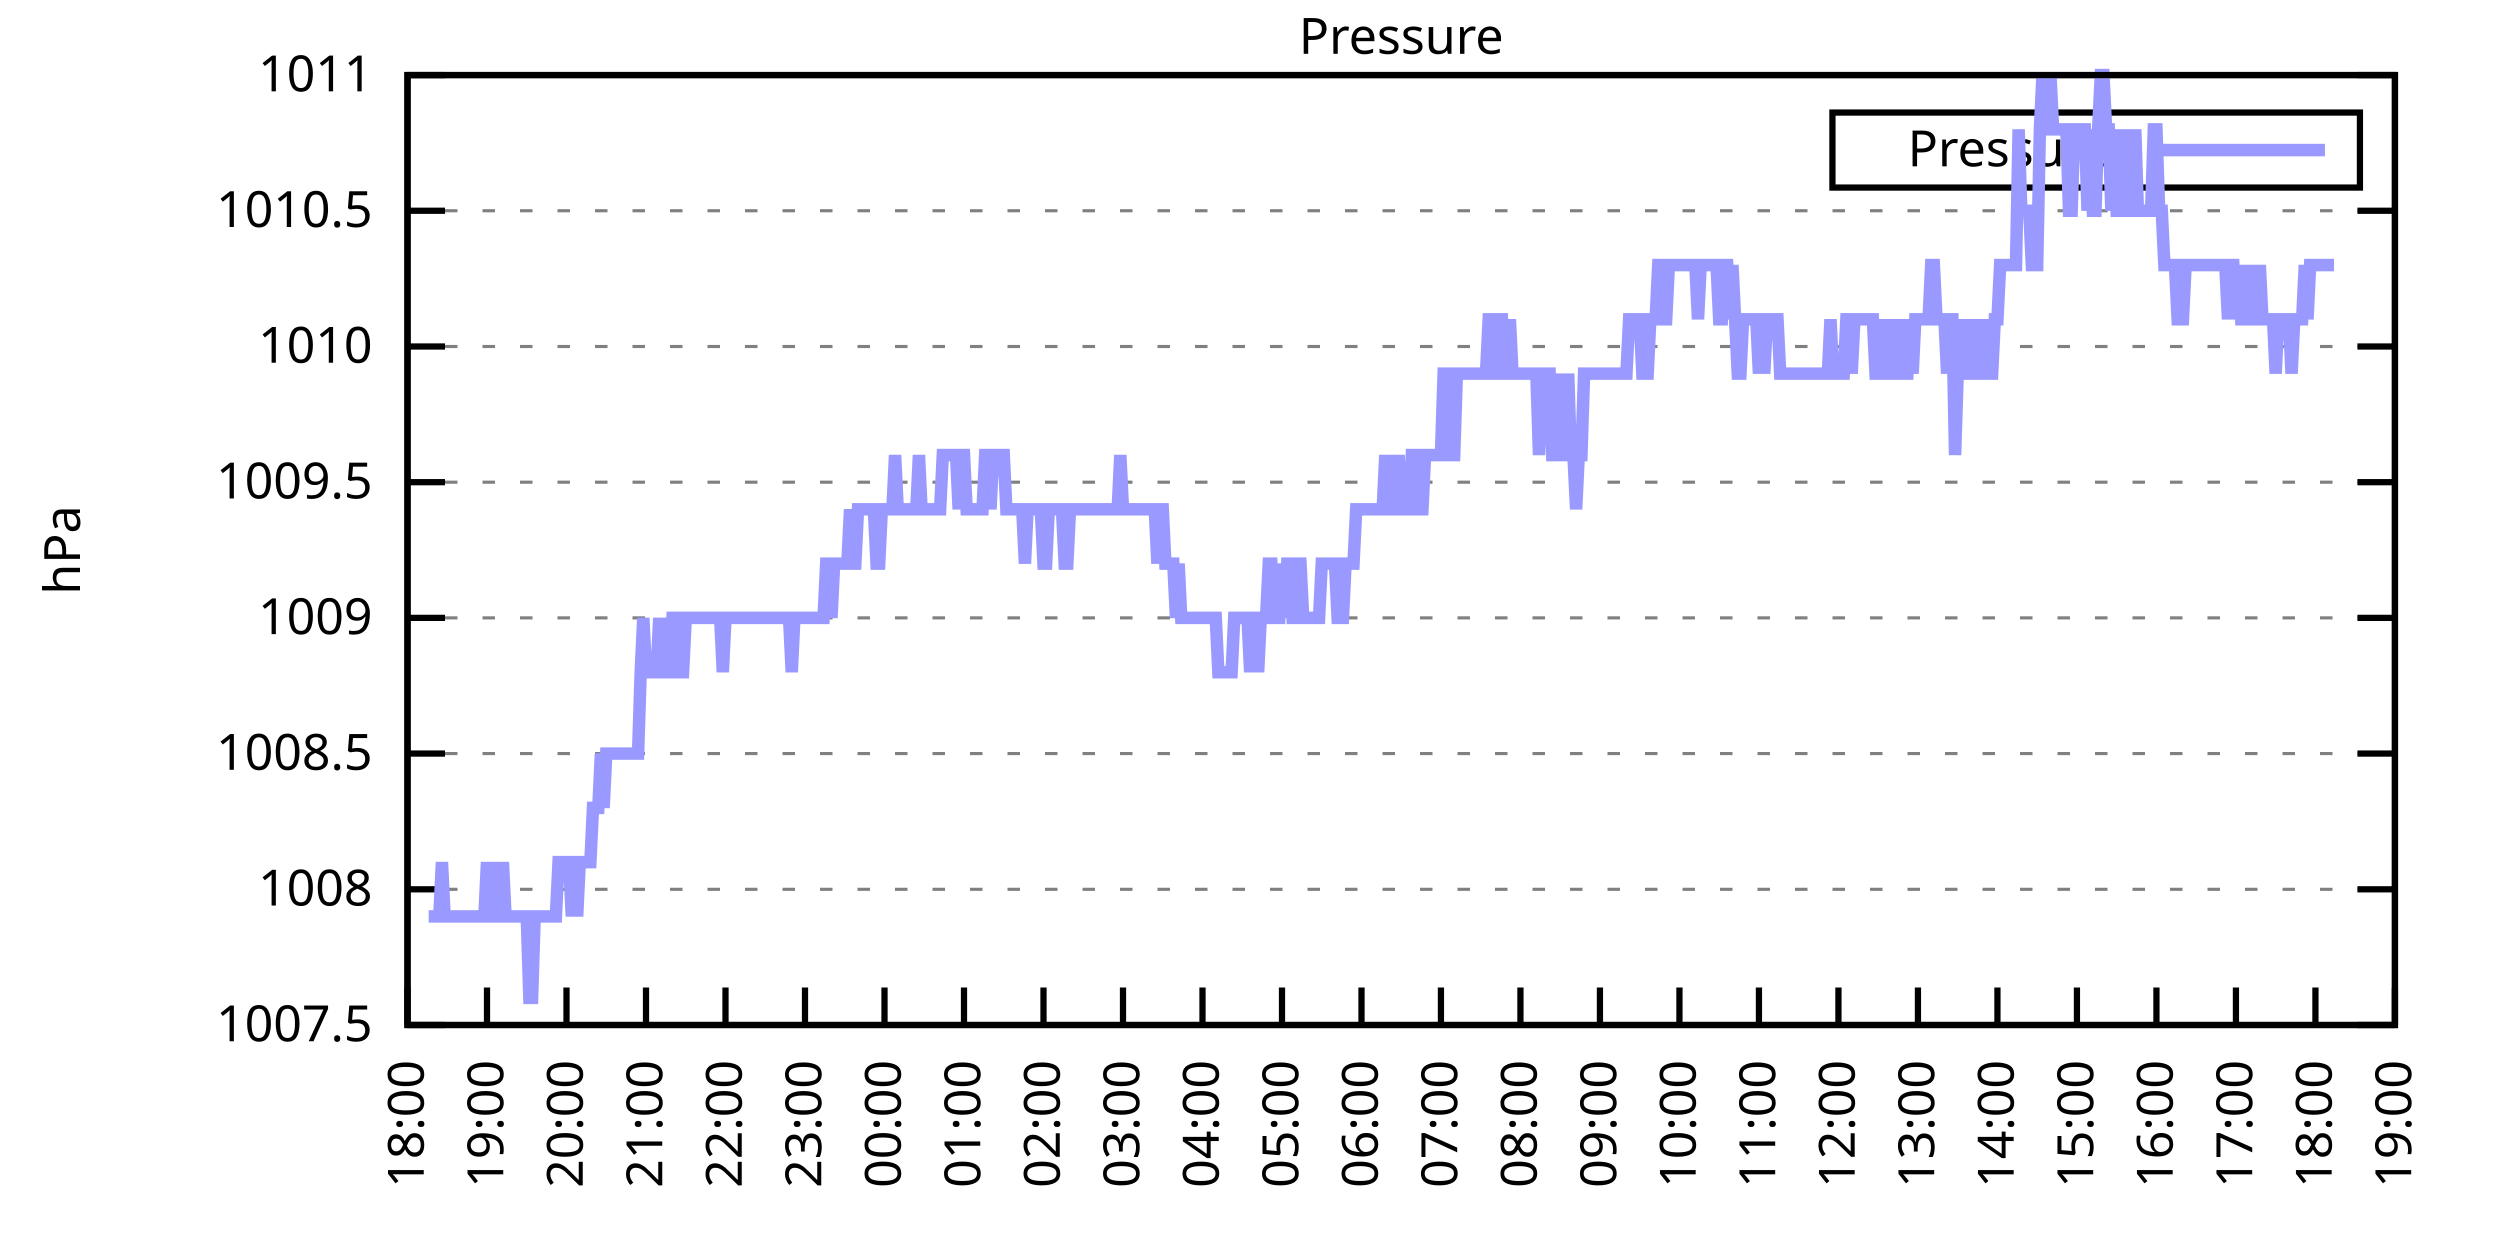
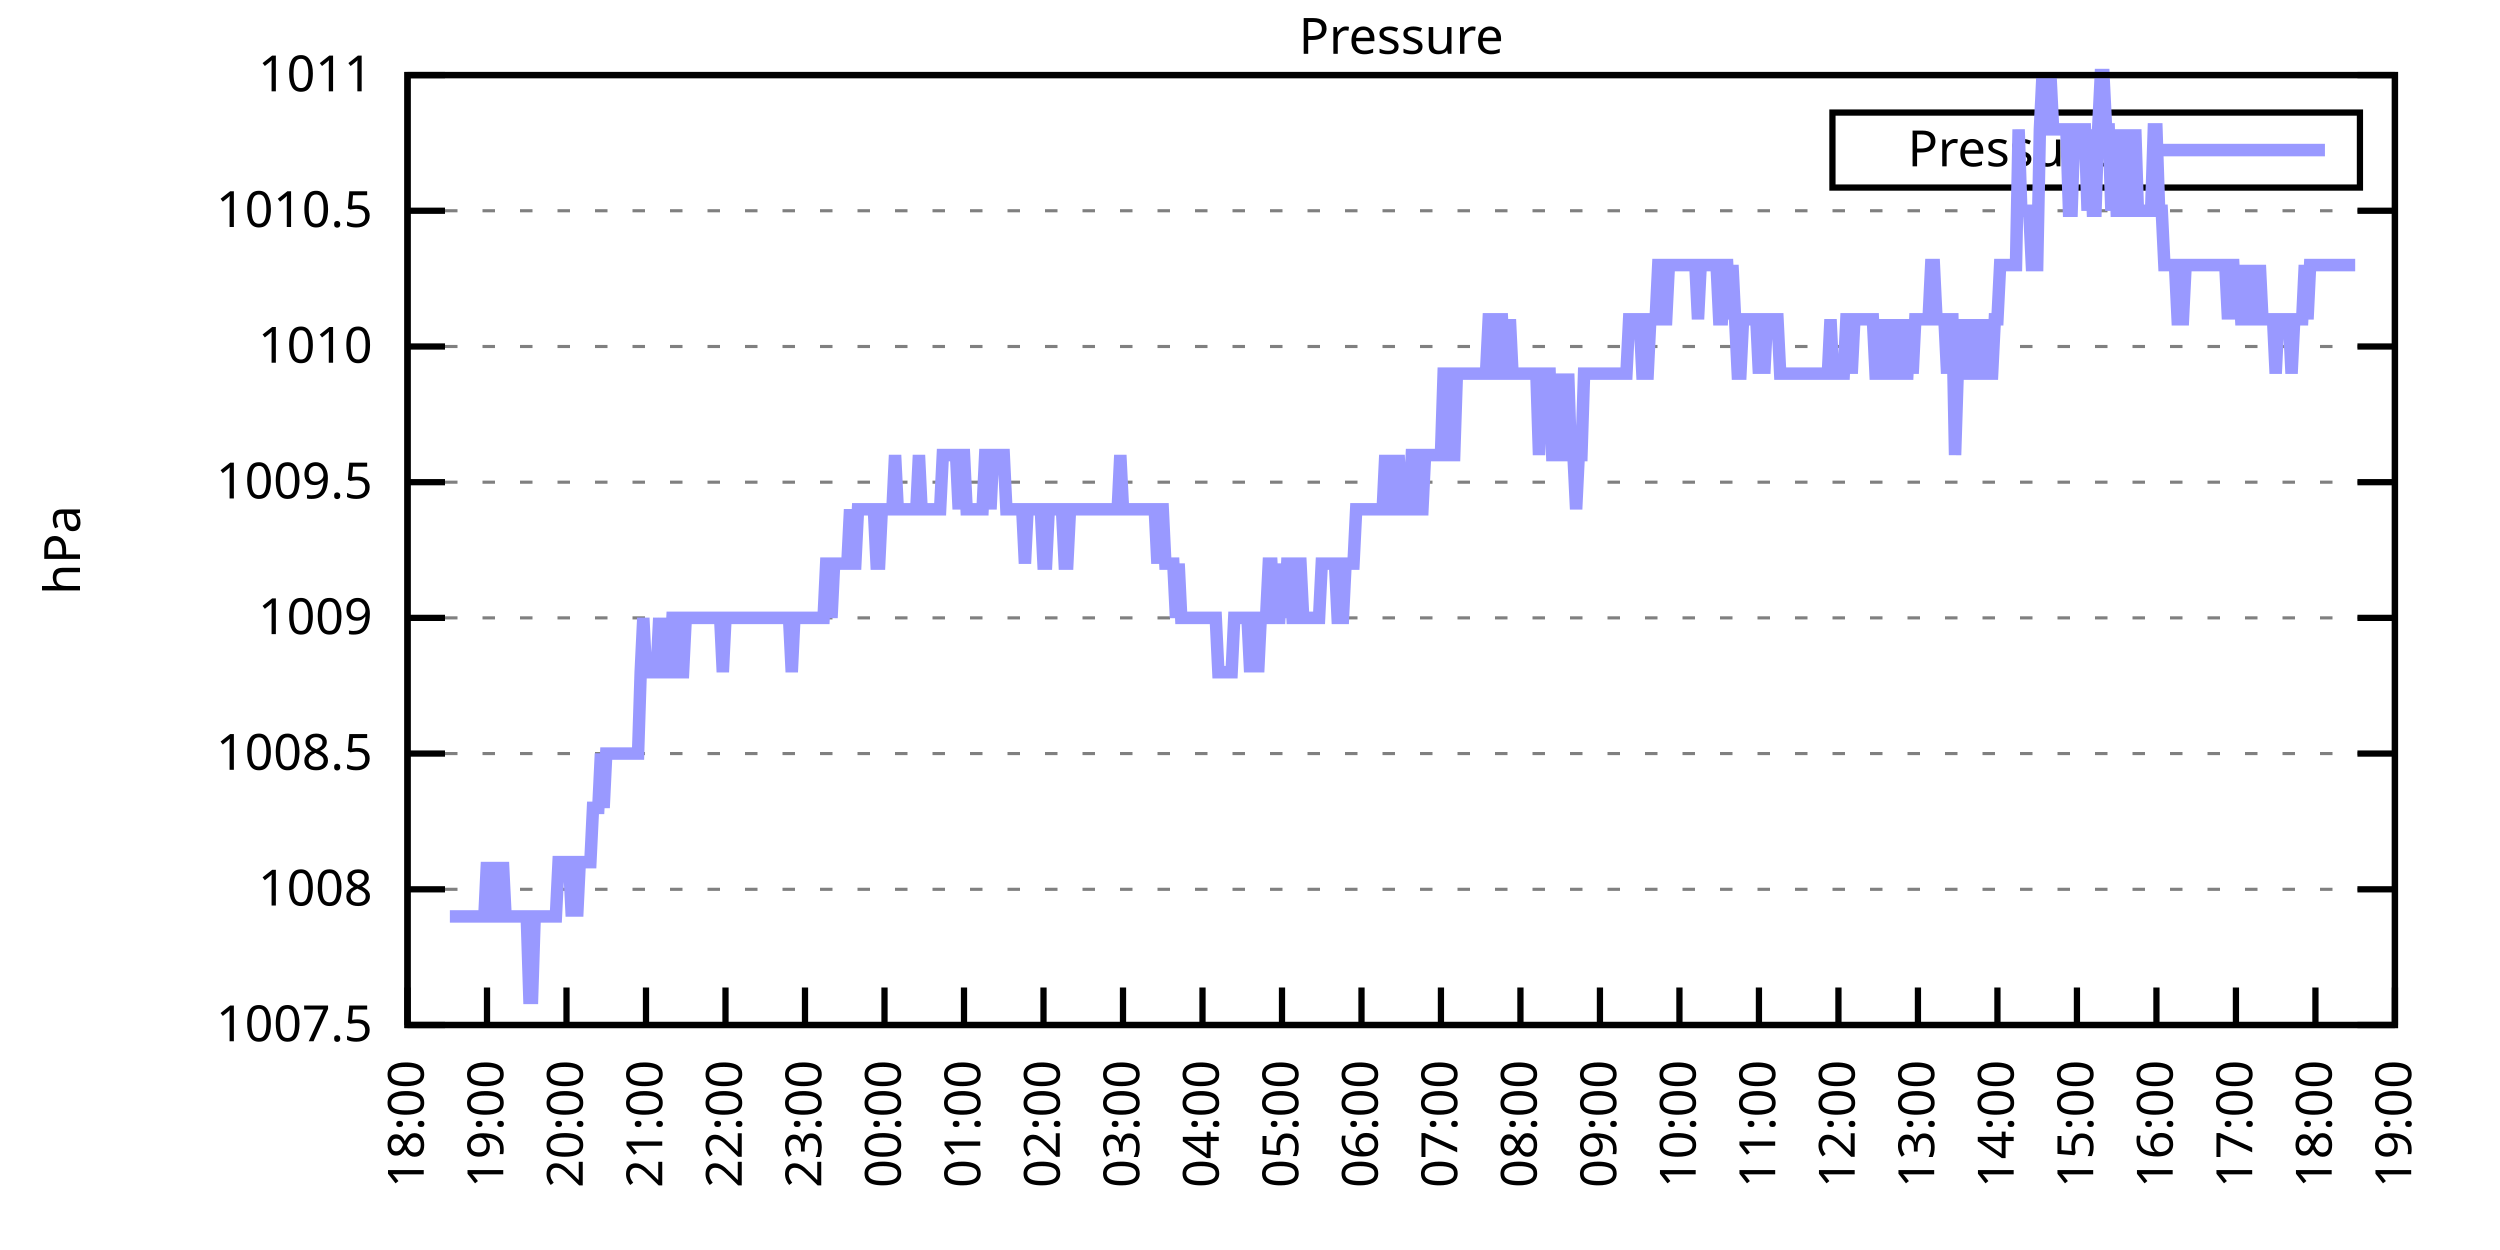
<svg xmlns="http://www.w3.org/2000/svg" xmlns:xlink="http://www.w3.org/1999/xlink" width="400" height="200" viewBox="0 0 400 200">
  <g id="gnuplot_canvas">
    <rect x="0" y="0" width="400" height="200" fill="none" />
    <defs>
      <circle id="gpDot" r="0.5" stroke-width="0.5" stroke="currentColor" />
      <path id="gpPt0" stroke-width="0.333" stroke="currentColor" d="M-1,0 h2 M0,-1 v2" />
      <path id="gpPt1" stroke-width="0.333" stroke="currentColor" d="M-1,-1 L1,1 M1,-1 L-1,1" />
      <path id="gpPt2" stroke-width="0.333" stroke="currentColor" d="M-1,0 L1,0 M0,-1 L0,1 M-1,-1 L1,1 M-1,1 L1,-1" />
      <rect id="gpPt3" stroke-width="0.333" stroke="currentColor" x="-1" y="-1" width="2" height="2" />
      <rect id="gpPt4" stroke-width="0.333" stroke="currentColor" fill="currentColor" x="-1" y="-1" width="2" height="2" />
      <circle id="gpPt5" stroke-width="0.333" stroke="currentColor" cx="0" cy="0" r="1" />
      <use xlink:href="#gpPt5" id="gpPt6" fill="currentColor" stroke="none" />
      <path id="gpPt7" stroke-width="0.333" stroke="currentColor" d="M0,-1.33 L-1.33,0.67 L1.33,0.67 z" />
      <use xlink:href="#gpPt7" id="gpPt8" fill="currentColor" stroke="none" />
      <use xlink:href="#gpPt7" id="gpPt9" stroke="currentColor" transform="rotate(180)" />
      <use xlink:href="#gpPt9" id="gpPt10" fill="currentColor" stroke="none" />
      <use xlink:href="#gpPt3" id="gpPt11" stroke="currentColor" transform="rotate(45)" />
      <use xlink:href="#gpPt11" id="gpPt12" fill="currentColor" stroke="none" />
      <path id="gpPt13" stroke-width="0.333" stroke="currentColor" d="M0,1.330 L1.265,0.411 L0.782,-1.067 L-0.782,-1.076 L-1.265,0.411 z" />
      <use xlink:href="#gpPt13" id="gpPt14" fill="currentColor" stroke="none" />
      <filter id="textbox" filterUnits="objectBoundingBox" x="0" y="0" height="1" width="1">
        <feFlood flood-color="white" flood-opacity="1" result="bgnd" />
        <feComposite in="SourceGraphic" in2="bgnd" operator="atop" />
      </filter>
      <filter id="greybox" filterUnits="objectBoundingBox" x="0" y="0" height="1" width="1">
        <feFlood flood-color="lightgrey" flood-opacity="1" result="grey" />
        <feComposite in="SourceGraphic" in2="grey" operator="atop" />
      </filter>
    </defs>
    <g fill="none" color="white" stroke="currentColor" stroke-width="1.00" stroke-linecap="butt" stroke-linejoin="miter">
</g>
    <g fill="none" color="black" stroke="currentColor" stroke-width="1.00" stroke-linecap="butt" stroke-linejoin="miter">
      <g stroke="none" shape-rendering="crispEdges">
        <polygon fill="rgb(255, 255, 255)" points="65.20,164.00 383.18,164.00 383.18,12.02 65.20,12.02 " />
      </g>
    </g>
    <g fill="none" color="black" stroke="currentColor" stroke-width="1.00" stroke-linecap="butt" stroke-linejoin="miter">
</g>
    <g fill="none" color="black" stroke="black" stroke-width="0.50" stroke-linecap="butt" stroke-linejoin="miter">
</g>
    <g fill="none" color="gray" stroke="currentColor" stroke-width="0.50" stroke-linecap="butt" stroke-linejoin="miter">
      <path stroke="gray" stroke-dasharray="2,4" class="gridline" d="M65.20,164.00 L383.19,164.00  " />
    </g>
    <g fill="none" color="gray" stroke="gray" stroke-width="1.00" stroke-linecap="butt" stroke-linejoin="miter">
</g>
    <g fill="none" color="black" stroke="currentColor" stroke-width="1.00" stroke-linecap="butt" stroke-linejoin="miter">
      <path stroke="black" d="M65.20,164.00 L71.20,164.00 M383.19,164.00 L377.19,164.00  " />
      <g transform="translate(59.60,166.60)" stroke="none" fill="black" font-family="Sans" font-size="8.00" text-anchor="end">
        <text>
          <tspan font-family="Sans"> 1007.5</tspan>
        </text>
      </g>
    </g>
    <g fill="none" color="black" stroke="currentColor" stroke-width="1.00" stroke-linecap="butt" stroke-linejoin="miter">
</g>
    <g fill="none" color="black" stroke="black" stroke-width="0.50" stroke-linecap="butt" stroke-linejoin="miter">
</g>
    <g fill="none" color="gray" stroke="currentColor" stroke-width="0.50" stroke-linecap="butt" stroke-linejoin="miter">
      <path stroke="gray" stroke-dasharray="2,4" class="gridline" d="M65.20,142.29 L383.19,142.29  " />
    </g>
    <g fill="none" color="gray" stroke="gray" stroke-width="1.00" stroke-linecap="butt" stroke-linejoin="miter">
</g>
    <g fill="none" color="black" stroke="currentColor" stroke-width="1.00" stroke-linecap="butt" stroke-linejoin="miter">
      <path stroke="black" d="M65.20,142.29 L71.20,142.29 M383.19,142.29 L377.19,142.29  " />
      <g transform="translate(59.60,144.89)" stroke="none" fill="black" font-family="Sans" font-size="8.00" text-anchor="end">
        <text>
          <tspan font-family="Sans"> 1008</tspan>
        </text>
      </g>
    </g>
    <g fill="none" color="black" stroke="currentColor" stroke-width="1.00" stroke-linecap="butt" stroke-linejoin="miter">
</g>
    <g fill="none" color="black" stroke="black" stroke-width="0.50" stroke-linecap="butt" stroke-linejoin="miter">
</g>
    <g fill="none" color="gray" stroke="currentColor" stroke-width="0.50" stroke-linecap="butt" stroke-linejoin="miter">
      <path stroke="gray" stroke-dasharray="2,4" class="gridline" d="M65.20,120.57 L383.19,120.57  " />
    </g>
    <g fill="none" color="gray" stroke="gray" stroke-width="1.00" stroke-linecap="butt" stroke-linejoin="miter">
</g>
    <g fill="none" color="black" stroke="currentColor" stroke-width="1.00" stroke-linecap="butt" stroke-linejoin="miter">
      <path stroke="black" d="M65.20,120.57 L71.20,120.57 M383.19,120.57 L377.19,120.57  " />
      <g transform="translate(59.60,123.17)" stroke="none" fill="black" font-family="Sans" font-size="8.00" text-anchor="end">
        <text>
          <tspan font-family="Sans"> 1008.5</tspan>
        </text>
      </g>
    </g>
    <g fill="none" color="black" stroke="currentColor" stroke-width="1.00" stroke-linecap="butt" stroke-linejoin="miter">
</g>
    <g fill="none" color="black" stroke="black" stroke-width="0.50" stroke-linecap="butt" stroke-linejoin="miter">
</g>
    <g fill="none" color="gray" stroke="currentColor" stroke-width="0.50" stroke-linecap="butt" stroke-linejoin="miter">
      <path stroke="gray" stroke-dasharray="2,4" class="gridline" d="M65.20,98.86 L383.19,98.86  " />
    </g>
    <g fill="none" color="gray" stroke="gray" stroke-width="1.00" stroke-linecap="butt" stroke-linejoin="miter">
</g>
    <g fill="none" color="black" stroke="currentColor" stroke-width="1.00" stroke-linecap="butt" stroke-linejoin="miter">
      <path stroke="black" d="M65.20,98.86 L71.20,98.86 M383.19,98.86 L377.19,98.86  " />
      <g transform="translate(59.60,101.46)" stroke="none" fill="black" font-family="Sans" font-size="8.00" text-anchor="end">
        <text>
          <tspan font-family="Sans"> 1009</tspan>
        </text>
      </g>
    </g>
    <g fill="none" color="black" stroke="currentColor" stroke-width="1.00" stroke-linecap="butt" stroke-linejoin="miter">
</g>
    <g fill="none" color="black" stroke="black" stroke-width="0.50" stroke-linecap="butt" stroke-linejoin="miter">
</g>
    <g fill="none" color="gray" stroke="currentColor" stroke-width="0.50" stroke-linecap="butt" stroke-linejoin="miter">
      <path stroke="gray" stroke-dasharray="2,4" class="gridline" d="M65.20,77.15 L383.19,77.15  " />
    </g>
    <g fill="none" color="gray" stroke="gray" stroke-width="1.00" stroke-linecap="butt" stroke-linejoin="miter">
</g>
    <g fill="none" color="black" stroke="currentColor" stroke-width="1.00" stroke-linecap="butt" stroke-linejoin="miter">
      <path stroke="black" d="M65.20,77.15 L71.20,77.15 M383.19,77.15 L377.19,77.15  " />
      <g transform="translate(59.60,79.75)" stroke="none" fill="black" font-family="Sans" font-size="8.00" text-anchor="end">
        <text>
          <tspan font-family="Sans"> 1009.5</tspan>
        </text>
      </g>
    </g>
    <g fill="none" color="black" stroke="currentColor" stroke-width="1.00" stroke-linecap="butt" stroke-linejoin="miter">
</g>
    <g fill="none" color="black" stroke="black" stroke-width="0.50" stroke-linecap="butt" stroke-linejoin="miter">
</g>
    <g fill="none" color="gray" stroke="currentColor" stroke-width="0.50" stroke-linecap="butt" stroke-linejoin="miter">
      <path stroke="gray" stroke-dasharray="2,4" class="gridline" d="M65.20,55.44 L383.19,55.44  " />
    </g>
    <g fill="none" color="gray" stroke="gray" stroke-width="1.00" stroke-linecap="butt" stroke-linejoin="miter">
</g>
    <g fill="none" color="black" stroke="currentColor" stroke-width="1.00" stroke-linecap="butt" stroke-linejoin="miter">
      <path stroke="black" d="M65.20,55.44 L71.20,55.44 M383.19,55.44 L377.19,55.44  " />
      <g transform="translate(59.60,58.04)" stroke="none" fill="black" font-family="Sans" font-size="8.00" text-anchor="end">
        <text>
          <tspan font-family="Sans"> 1010</tspan>
        </text>
      </g>
    </g>
    <g fill="none" color="black" stroke="currentColor" stroke-width="1.00" stroke-linecap="butt" stroke-linejoin="miter">
</g>
    <g fill="none" color="black" stroke="black" stroke-width="0.50" stroke-linecap="butt" stroke-linejoin="miter">
</g>
    <g fill="none" color="gray" stroke="currentColor" stroke-width="0.50" stroke-linecap="butt" stroke-linejoin="miter">
      <path stroke="gray" stroke-dasharray="2,4" class="gridline" d="M65.20,33.72 L383.19,33.72  " />
    </g>
    <g fill="none" color="gray" stroke="gray" stroke-width="1.00" stroke-linecap="butt" stroke-linejoin="miter">
</g>
    <g fill="none" color="black" stroke="currentColor" stroke-width="1.00" stroke-linecap="butt" stroke-linejoin="miter">
      <path stroke="black" d="M65.20,33.72 L71.20,33.72 M383.19,33.72 L377.19,33.72  " />
      <g transform="translate(59.60,36.32)" stroke="none" fill="black" font-family="Sans" font-size="8.00" text-anchor="end">
        <text>
          <tspan font-family="Sans"> 1010.5</tspan>
        </text>
      </g>
    </g>
    <g fill="none" color="black" stroke="currentColor" stroke-width="1.00" stroke-linecap="butt" stroke-linejoin="miter">
</g>
    <g fill="none" color="black" stroke="black" stroke-width="0.50" stroke-linecap="butt" stroke-linejoin="miter">
</g>
    <g fill="none" color="gray" stroke="currentColor" stroke-width="0.50" stroke-linecap="butt" stroke-linejoin="miter">
      <path stroke="gray" stroke-dasharray="2,4" class="gridline" d="M65.20,12.01 L383.19,12.01  " />
    </g>
    <g fill="none" color="gray" stroke="gray" stroke-width="1.00" stroke-linecap="butt" stroke-linejoin="miter">
</g>
    <g fill="none" color="black" stroke="currentColor" stroke-width="1.00" stroke-linecap="butt" stroke-linejoin="miter">
      <path stroke="black" d="M65.20,12.01 L71.20,12.01 M383.19,12.01 L377.19,12.01  " />
      <g transform="translate(59.60,14.61)" stroke="none" fill="black" font-family="Sans" font-size="8.00" text-anchor="end">
        <text>
          <tspan font-family="Sans"> 1011</tspan>
        </text>
      </g>
    </g>
    <g fill="none" color="black" stroke="currentColor" stroke-width="1.00" stroke-linecap="butt" stroke-linejoin="miter">
      <path stroke="black" d="M65.20,164.00 L65.20,158.00  " />
      <g transform="translate(67.80,169.60) rotate(270.00)" stroke="none" fill="black" font-family="Sans" font-size="8.00" text-anchor="end">
        <text>
          <tspan font-family="Sans">18:00</tspan>
        </text>
      </g>
    </g>
    <g fill="none" color="black" stroke="currentColor" stroke-width="1.00" stroke-linecap="butt" stroke-linejoin="miter">
      <path stroke="black" d="M77.92,164.00 L77.92,158.00  " />
      <g transform="translate(80.52,169.60) rotate(270.00)" stroke="none" fill="black" font-family="Sans" font-size="8.00" text-anchor="end">
        <text>
          <tspan font-family="Sans">19:00</tspan>
        </text>
      </g>
    </g>
    <g fill="none" color="black" stroke="currentColor" stroke-width="1.00" stroke-linecap="butt" stroke-linejoin="miter">
      <path stroke="black" d="M90.64,164.00 L90.64,158.00  " />
      <g transform="translate(93.24,169.60) rotate(270.00)" stroke="none" fill="black" font-family="Sans" font-size="8.00" text-anchor="end">
        <text>
          <tspan font-family="Sans">20:00</tspan>
        </text>
      </g>
    </g>
    <g fill="none" color="black" stroke="currentColor" stroke-width="1.00" stroke-linecap="butt" stroke-linejoin="miter">
      <path stroke="black" d="M103.36,164.00 L103.36,158.00  " />
      <g transform="translate(105.96,169.60) rotate(270.00)" stroke="none" fill="black" font-family="Sans" font-size="8.00" text-anchor="end">
        <text>
          <tspan font-family="Sans">21:00</tspan>
        </text>
      </g>
    </g>
    <g fill="none" color="black" stroke="currentColor" stroke-width="1.00" stroke-linecap="butt" stroke-linejoin="miter">
      <path stroke="black" d="M116.08,164.00 L116.08,158.00  " />
      <g transform="translate(118.68,169.60) rotate(270.00)" stroke="none" fill="black" font-family="Sans" font-size="8.00" text-anchor="end">
        <text>
          <tspan font-family="Sans">22:00</tspan>
        </text>
      </g>
    </g>
    <g fill="none" color="black" stroke="currentColor" stroke-width="1.00" stroke-linecap="butt" stroke-linejoin="miter">
      <path stroke="black" d="M128.80,164.00 L128.80,158.00  " />
      <g transform="translate(131.40,169.60) rotate(270.00)" stroke="none" fill="black" font-family="Sans" font-size="8.00" text-anchor="end">
        <text>
          <tspan font-family="Sans">23:00</tspan>
        </text>
      </g>
    </g>
    <g fill="none" color="black" stroke="currentColor" stroke-width="1.00" stroke-linecap="butt" stroke-linejoin="miter">
      <path stroke="black" d="M141.52,164.00 L141.52,158.00  " />
      <g transform="translate(144.12,169.60) rotate(270.00)" stroke="none" fill="black" font-family="Sans" font-size="8.00" text-anchor="end">
        <text>
          <tspan font-family="Sans">00:00</tspan>
        </text>
      </g>
    </g>
    <g fill="none" color="black" stroke="currentColor" stroke-width="1.00" stroke-linecap="butt" stroke-linejoin="miter">
      <path stroke="black" d="M154.24,164.00 L154.24,158.00  " />
      <g transform="translate(156.84,169.60) rotate(270.00)" stroke="none" fill="black" font-family="Sans" font-size="8.00" text-anchor="end">
        <text>
          <tspan font-family="Sans">01:00</tspan>
        </text>
      </g>
    </g>
    <g fill="none" color="black" stroke="currentColor" stroke-width="1.00" stroke-linecap="butt" stroke-linejoin="miter">
      <path stroke="black" d="M166.96,164.00 L166.96,158.00  " />
      <g transform="translate(169.56,169.60) rotate(270.00)" stroke="none" fill="black" font-family="Sans" font-size="8.00" text-anchor="end">
        <text>
          <tspan font-family="Sans">02:00</tspan>
        </text>
      </g>
    </g>
    <g fill="none" color="black" stroke="currentColor" stroke-width="1.00" stroke-linecap="butt" stroke-linejoin="miter">
      <path stroke="black" d="M179.68,164.00 L179.68,158.00  " />
      <g transform="translate(182.28,169.60) rotate(270.00)" stroke="none" fill="black" font-family="Sans" font-size="8.00" text-anchor="end">
        <text>
          <tspan font-family="Sans">03:00</tspan>
        </text>
      </g>
    </g>
    <g fill="none" color="black" stroke="currentColor" stroke-width="1.00" stroke-linecap="butt" stroke-linejoin="miter">
      <path stroke="black" d="M192.40,164.00 L192.40,158.00  " />
      <g transform="translate(195.00,169.60) rotate(270.00)" stroke="none" fill="black" font-family="Sans" font-size="8.00" text-anchor="end">
        <text>
          <tspan font-family="Sans">04:00</tspan>
        </text>
      </g>
    </g>
    <g fill="none" color="black" stroke="currentColor" stroke-width="1.00" stroke-linecap="butt" stroke-linejoin="miter">
      <path stroke="black" d="M205.12,164.00 L205.12,158.00  " />
      <g transform="translate(207.72,169.60) rotate(270.00)" stroke="none" fill="black" font-family="Sans" font-size="8.00" text-anchor="end">
        <text>
          <tspan font-family="Sans">05:00</tspan>
        </text>
      </g>
    </g>
    <g fill="none" color="black" stroke="currentColor" stroke-width="1.00" stroke-linecap="butt" stroke-linejoin="miter">
      <path stroke="black" d="M217.84,164.00 L217.84,158.00  " />
      <g transform="translate(220.44,169.60) rotate(270.00)" stroke="none" fill="black" font-family="Sans" font-size="8.00" text-anchor="end">
        <text>
          <tspan font-family="Sans">06:00</tspan>
        </text>
      </g>
    </g>
    <g fill="none" color="black" stroke="currentColor" stroke-width="1.00" stroke-linecap="butt" stroke-linejoin="miter">
      <path stroke="black" d="M230.55,164.00 L230.55,158.00  " />
      <g transform="translate(233.15,169.60) rotate(270.00)" stroke="none" fill="black" font-family="Sans" font-size="8.00" text-anchor="end">
        <text>
          <tspan font-family="Sans">07:00</tspan>
        </text>
      </g>
    </g>
    <g fill="none" color="black" stroke="currentColor" stroke-width="1.00" stroke-linecap="butt" stroke-linejoin="miter">
      <path stroke="black" d="M243.27,164.00 L243.27,158.00  " />
      <g transform="translate(245.87,169.60) rotate(270.00)" stroke="none" fill="black" font-family="Sans" font-size="8.00" text-anchor="end">
        <text>
          <tspan font-family="Sans">08:00</tspan>
        </text>
      </g>
    </g>
    <g fill="none" color="black" stroke="currentColor" stroke-width="1.00" stroke-linecap="butt" stroke-linejoin="miter">
      <path stroke="black" d="M255.99,164.00 L255.99,158.00  " />
      <g transform="translate(258.59,169.60) rotate(270.00)" stroke="none" fill="black" font-family="Sans" font-size="8.00" text-anchor="end">
        <text>
          <tspan font-family="Sans">09:00</tspan>
        </text>
      </g>
    </g>
    <g fill="none" color="black" stroke="currentColor" stroke-width="1.00" stroke-linecap="butt" stroke-linejoin="miter">
      <path stroke="black" d="M268.71,164.00 L268.71,158.00  " />
      <g transform="translate(271.31,169.60) rotate(270.00)" stroke="none" fill="black" font-family="Sans" font-size="8.00" text-anchor="end">
        <text>
          <tspan font-family="Sans">10:00</tspan>
        </text>
      </g>
    </g>
    <g fill="none" color="black" stroke="currentColor" stroke-width="1.00" stroke-linecap="butt" stroke-linejoin="miter">
      <path stroke="black" d="M281.43,164.00 L281.43,158.00  " />
      <g transform="translate(284.03,169.60) rotate(270.00)" stroke="none" fill="black" font-family="Sans" font-size="8.00" text-anchor="end">
        <text>
          <tspan font-family="Sans">11:00</tspan>
        </text>
      </g>
    </g>
    <g fill="none" color="black" stroke="currentColor" stroke-width="1.00" stroke-linecap="butt" stroke-linejoin="miter">
      <path stroke="black" d="M294.15,164.00 L294.15,158.00  " />
      <g transform="translate(296.75,169.60) rotate(270.00)" stroke="none" fill="black" font-family="Sans" font-size="8.00" text-anchor="end">
        <text>
          <tspan font-family="Sans">12:00</tspan>
        </text>
      </g>
    </g>
    <g fill="none" color="black" stroke="currentColor" stroke-width="1.00" stroke-linecap="butt" stroke-linejoin="miter">
      <path stroke="black" d="M306.87,164.00 L306.87,158.00  " />
      <g transform="translate(309.47,169.60) rotate(270.00)" stroke="none" fill="black" font-family="Sans" font-size="8.00" text-anchor="end">
        <text>
          <tspan font-family="Sans">13:00</tspan>
        </text>
      </g>
    </g>
    <g fill="none" color="black" stroke="currentColor" stroke-width="1.00" stroke-linecap="butt" stroke-linejoin="miter">
      <path stroke="black" d="M319.59,164.00 L319.59,158.00  " />
      <g transform="translate(322.19,169.60) rotate(270.00)" stroke="none" fill="black" font-family="Sans" font-size="8.00" text-anchor="end">
        <text>
          <tspan font-family="Sans">14:00</tspan>
        </text>
      </g>
    </g>
    <g fill="none" color="black" stroke="currentColor" stroke-width="1.00" stroke-linecap="butt" stroke-linejoin="miter">
      <path stroke="black" d="M332.31,164.00 L332.31,158.00  " />
      <g transform="translate(334.91,169.60) rotate(270.00)" stroke="none" fill="black" font-family="Sans" font-size="8.00" text-anchor="end">
        <text>
          <tspan font-family="Sans">15:00</tspan>
        </text>
      </g>
    </g>
    <g fill="none" color="black" stroke="currentColor" stroke-width="1.00" stroke-linecap="butt" stroke-linejoin="miter">
      <path stroke="black" d="M345.03,164.00 L345.03,158.00  " />
      <g transform="translate(347.63,169.60) rotate(270.00)" stroke="none" fill="black" font-family="Sans" font-size="8.00" text-anchor="end">
        <text>
          <tspan font-family="Sans">16:00</tspan>
        </text>
      </g>
    </g>
    <g fill="none" color="black" stroke="currentColor" stroke-width="1.00" stroke-linecap="butt" stroke-linejoin="miter">
      <path stroke="black" d="M357.75,164.00 L357.75,158.00  " />
      <g transform="translate(360.35,169.60) rotate(270.00)" stroke="none" fill="black" font-family="Sans" font-size="8.00" text-anchor="end">
        <text>
          <tspan font-family="Sans">17:00</tspan>
        </text>
      </g>
    </g>
    <g fill="none" color="black" stroke="currentColor" stroke-width="1.00" stroke-linecap="butt" stroke-linejoin="miter">
      <path stroke="black" d="M370.47,164.00 L370.47,158.00  " />
      <g transform="translate(373.07,169.60) rotate(270.00)" stroke="none" fill="black" font-family="Sans" font-size="8.00" text-anchor="end">
        <text>
          <tspan font-family="Sans">18:00</tspan>
        </text>
      </g>
    </g>
    <g fill="none" color="black" stroke="currentColor" stroke-width="1.00" stroke-linecap="butt" stroke-linejoin="miter">
      <path stroke="black" d="M383.19,164.00 L383.19,158.00  " />
      <g transform="translate(385.79,169.60) rotate(270.00)" stroke="none" fill="black" font-family="Sans" font-size="8.00" text-anchor="end">
        <text>
          <tspan font-family="Sans">19:00</tspan>
        </text>
      </g>
    </g>
    <g fill="none" color="black" stroke="currentColor" stroke-width="1.00" stroke-linecap="butt" stroke-linejoin="miter">
</g>
    <g fill="none" color="black" stroke="currentColor" stroke-width="1.00" stroke-linecap="butt" stroke-linejoin="miter">
      <path stroke="black" d="M65.20,12.01 L65.20,164.00 L383.19,164.00 L383.19,12.01 L65.20,12.01 Z  " />
    </g>
    <g fill="none" color="black" stroke="currentColor" stroke-width="1.00" stroke-linecap="butt" stroke-linejoin="miter">
</g>
    <g fill="none" color="black" stroke="currentColor" stroke-width="1.00" stroke-linecap="butt" stroke-linejoin="miter">
      <path stroke="black" d="M293.19,30.01 L293.19,18.01 L377.59,18.01 L377.59,30.01 L293.19,30.01 Z  " />
    </g>
    <g id="Pressure_plot_1">
      <g fill="none" color="white" stroke="black" stroke-width="2.00" stroke-linecap="butt" stroke-linejoin="miter">
</g>
      <g fill="none" color="black" stroke="currentColor" stroke-width="2.00" stroke-linecap="butt" stroke-linejoin="miter">
        <g transform="translate(337.99,26.61)" stroke="none" fill="black" font-family="Sans" font-size="8.00" text-anchor="end">
          <text>
            <tspan font-family="Sans">Pressure</tspan>
          </text>
        </g>
      </g>
      <g fill="none" color="black" stroke="currentColor" stroke-width="2.00" stroke-linecap="butt" stroke-linejoin="miter">
-         <path stroke="rgb(153, 153, 255)" d="M343.59,24.01 L371.99,24.01 M68.59,146.63 L69.02,146.63 L69.44,146.63 L69.86,146.63 L70.29,146.63 L70.71,137.94   L71.14,146.63 L71.56,146.63 L71.98,146.63 L72.41,146.63 L72.83,146.63 L73.26,146.63 L73.68,146.63 L74.10,146.63   L74.53,146.63 L74.95,146.63 L75.38,146.63 L75.80,146.63 L76.22,146.63 L76.65,146.63 L77.07,146.63 L77.50,146.63   L77.92,137.94 L78.34,146.63 L78.77,146.63 L79.19,146.63 L79.62,137.94 L80.04,146.63 L80.46,137.94 L80.89,146.63   L81.31,146.63 L81.74,146.63 L82.16,146.63 L82.58,146.63 L83.01,146.63 L83.43,146.63 L83.86,146.63 L84.28,146.63   L84.70,159.66 L85.13,159.66 L85.55,146.63 L85.98,146.63 L86.40,146.63 L86.82,146.63 L87.25,146.63 L87.67,146.63   L88.10,146.63 L88.52,146.63 L88.94,146.63 L89.37,137.94 L89.79,137.94 L90.22,137.94 L90.64,137.94 L91.06,137.94   L91.49,146.63 L91.91,137.94 L92.34,146.63 L92.76,137.94 L93.18,137.94 L93.61,137.94 L94.03,137.94 L94.46,137.94   L94.88,129.26 L95.30,129.26 L95.73,129.26 L96.15,120.57 L96.58,129.26 L97.00,120.57 L97.42,120.57 L97.85,120.57   L98.27,120.57 L98.69,120.57 L99.12,120.57 L99.54,120.57 L99.97,120.57 L100.39,120.57 L100.81,120.57 L101.24,120.57   L101.66,120.57 L102.09,120.57 L102.51,107.55 L102.93,98.86 L103.36,107.55 L103.78,107.55 L104.21,107.55 L104.63,107.55   L105.05,107.55 L105.48,98.86 L105.90,107.55 L106.33,98.86 L106.75,107.55 L107.17,107.55 L107.60,98.86 L108.02,98.86   L108.45,107.55 L108.87,107.55 L109.29,107.55 L109.72,98.86 L110.14,98.86 L110.57,98.86 L110.99,98.86 L111.41,98.86   L111.84,98.86 L112.26,98.86 L112.69,98.86 L113.11,98.86 L113.53,98.86 L113.96,98.86 L114.38,98.86 L114.81,98.86   L115.23,98.86 L115.65,107.55 L116.08,98.86 L116.50,98.86 L116.93,98.86 L117.35,98.86 L117.77,98.86 L118.20,98.86   L118.62,98.86 L119.05,98.86 L119.47,98.86 L119.89,98.86 L120.32,98.86 L120.74,98.86 L121.17,98.86 L121.59,98.86   L122.01,98.86 L122.44,98.86 L122.86,98.86 L123.29,98.86 L123.71,98.86 L124.13,98.86 L124.56,98.86 L124.98,98.86   L125.41,98.86 L125.83,98.86 L126.25,98.86 L126.68,107.55 L127.10,98.86 L127.53,98.86 L127.95,98.86 L128.37,98.86   L128.80,98.86 L129.22,98.86 L129.65,98.86 L130.07,98.86 L130.49,98.86 L130.92,98.86 L131.34,98.86 L131.77,98.86   L132.19,90.18 L132.61,90.18 L133.04,98.86 L133.46,90.18 L133.89,90.18 L134.31,90.18 L134.73,90.18 L135.16,90.18   L135.58,90.18 L136.01,81.49 L136.43,90.18 L136.85,90.18 L137.28,81.49 L137.70,81.49 L138.13,81.49 L138.55,81.49   L138.97,81.49 L139.40,81.49 L139.82,81.49 L140.25,90.18 L140.67,90.18 L141.09,81.49 L141.52,81.49 L141.94,81.49   L142.37,81.49 L142.79,81.49 L143.21,72.81 L143.64,81.49 L144.06,81.49 L144.49,81.49 L144.91,81.49 L145.33,81.49   L145.76,81.49 L146.18,81.49 L146.61,81.49 L147.03,72.81 L147.45,81.49 L147.88,81.49 L148.30,81.49 L148.73,81.49   L149.15,81.49 L149.57,81.49 L150.00,81.49 L150.42,81.49 L150.85,72.81 L151.27,72.81 L151.69,72.81 L152.12,72.81   L152.54,72.81 L152.97,72.81 L153.39,81.49 L153.81,72.81 L154.24,72.81 L154.66,81.49 L155.09,81.49 L155.51,81.49   L155.93,81.49 L156.36,81.49 L156.78,81.49 L157.21,81.49 L157.63,72.81 L158.05,72.81 L158.48,81.49 L158.90,72.81   L159.33,72.81 L159.75,72.81 L160.17,72.81 L160.60,72.81 L161.02,81.49 L161.44,81.49 L161.87,81.49 L162.29,81.49   L162.72,81.49 L163.14,81.49 L163.56,81.49 L163.99,90.18 L164.41,81.49 L164.84,81.49 L165.26,81.49 L165.68,81.49   L166.11,81.49 L166.53,81.49 L166.96,90.18 L167.38,90.18 L167.80,81.49 L168.23,81.49 L168.65,81.49 L169.08,81.49   L169.50,81.49 L169.92,81.49 L170.35,90.18 L170.77,90.18 L171.20,81.49 L171.62,81.49 L172.04,81.49 L172.47,81.49   L172.89,81.49 L173.32,81.49 L173.74,81.49 L174.16,81.49 L174.59,81.49 L175.01,81.49 L175.44,81.49 L175.86,81.49   L176.28,81.49 L176.71,81.49 L177.13,81.49 L177.56,81.49 L177.98,81.49 L178.40,81.49 L178.83,81.49 L179.25,72.81   L179.68,81.49 L180.10,81.49 L180.52,81.49 L180.95,81.49 L181.37,81.49 L181.80,81.49 L182.22,81.49 L182.64,81.49   L183.07,81.49 L183.49,81.49 L183.92,81.49 L184.34,81.49 L184.76,81.49 L185.19,90.18 L185.61,81.49 L186.04,81.49   L186.46,90.18 L186.88,90.18 L187.31,90.18 L187.73,90.18 L188.16,98.86 L188.58,90.18 L189.00,98.86 L189.43,98.86   L189.85,98.86 L190.28,98.86 L190.70,98.86 L191.12,98.86 L191.55,98.86 L191.97,98.86 L192.40,98.86 L192.82,98.86   L193.24,98.86 L193.67,98.86 L194.09,98.86 L194.52,98.86 L194.94,107.55 L195.36,107.55 L195.79,107.55 L196.21,107.55   L196.64,107.55 L197.06,107.55 L197.48,98.86 L197.91,98.86 L198.33,98.86 L198.76,98.86 L199.18,98.86 L199.60,98.86   L200.03,107.55 L200.45,98.86 L200.88,98.86 L201.30,107.55 L201.72,98.86 L202.15,98.86 L202.57,98.86 L203.00,90.18   L203.42,90.18 L203.84,98.86 L204.27,98.86 L204.69,98.86 L205.12,90.18 L205.54,98.86 L205.96,90.18 L206.39,90.18   L206.81,98.86 L207.24,98.86 L207.66,90.18 L208.08,90.18 L208.51,98.86 L208.93,98.86 L209.36,98.86 L209.78,98.86   L210.20,98.86 L210.63,98.86 L211.05,98.86 L211.48,90.18 L211.90,90.18 L212.32,90.18 L212.75,90.18 L213.17,90.18   L213.60,90.18 L214.02,98.86 L214.44,98.86 L214.87,98.86 L215.29,90.18 L215.72,90.18 L216.14,90.18 L216.56,90.18   L216.99,81.49 L217.41,81.49 L217.84,81.49 L218.26,81.49 L218.68,81.49 L219.11,81.49 L219.53,81.49 L219.96,81.49   L220.38,81.49 L220.80,81.49 L221.23,81.49 L221.65,72.81 L222.08,81.49 L222.50,72.81 L222.92,81.49 L223.35,81.49   L223.77,72.81 L224.20,81.49 L224.62,81.49 L225.04,81.49 L225.47,81.49 L225.89,72.81 L226.31,72.81 L226.74,72.81   L227.16,81.49 L227.59,81.49 L228.01,72.81 L228.43,72.81 L228.86,72.81 L229.28,72.81 L229.71,72.81 L230.13,72.81   L230.55,72.81 L230.98,59.78 L231.40,59.78 L231.83,72.81 L232.25,72.81 L232.67,72.81 L233.10,59.78 L233.52,59.78   L233.95,59.78 L234.37,59.78 L234.79,59.78 L235.22,59.78 L235.64,59.78 L236.07,59.78 L236.49,59.78 L236.91,59.78   L237.34,59.78 L237.76,59.78 L238.19,51.09 L238.61,51.09 L239.03,59.78 L239.46,59.78 L239.88,51.09 L240.31,51.09   L240.73,59.78 L241.15,59.78 L241.58,51.09 L242.00,59.78 L242.43,59.78 L242.85,59.78 L243.27,59.78 L243.70,59.78   L244.12,59.78 L244.55,59.78 L244.97,59.78 L245.39,59.78 L245.82,59.78 L246.24,72.81 L246.67,59.78 L247.09,59.78   L247.51,59.78 L247.94,59.78 L248.36,72.81 L248.79,72.81 L249.21,59.78 L249.63,72.81 L250.06,72.81 L250.48,72.81   L250.91,59.78 L251.33,72.81 L251.75,72.81 L252.18,81.49 L252.60,72.81 L253.03,72.81 L253.45,59.78 L253.87,59.78   L254.30,59.78 L254.72,59.78 L255.15,59.78 L255.57,59.78 L255.99,59.78 L256.42,59.78 L256.84,59.78 L257.27,59.78   L257.69,59.78 L258.11,59.78 L258.54,59.78 L258.96,59.78 L259.39,59.78 L259.81,59.78 L260.23,59.78 L260.66,51.09   L261.08,51.09 L261.51,51.09 L261.93,51.09 L262.35,51.09 L262.78,59.78 L263.20,59.78 L263.63,59.78 L264.05,51.09   L264.47,51.09 L264.90,51.09 L265.32,42.41 L265.75,42.41 L266.17,51.09 L266.59,51.09 L267.02,42.41 L267.44,42.41   L267.87,42.41 L268.29,42.41 L268.71,42.41 L269.14,42.41 L269.56,42.41 L269.99,42.41 L270.41,42.41 L270.83,42.41   L271.26,42.41 L271.68,51.09 L272.11,42.41 L272.53,42.41 L272.95,42.41 L273.38,42.41 L273.80,42.41 L274.23,42.41   L274.65,42.41 L275.07,51.09 L275.50,51.09 L275.92,42.41 L276.35,42.41 L276.77,51.09 L277.19,42.41 L277.62,51.09   L278.04,59.78 L278.47,59.78 L278.89,51.09 L279.31,51.09 L279.74,51.09 L280.16,51.09 L280.59,51.09 L281.01,51.09   L281.43,59.78 L281.86,51.09 L282.28,59.78 L282.71,51.09 L283.13,51.09 L283.55,51.09 L283.98,51.09 L284.40,51.09   L284.83,59.78 L285.25,59.78 L285.67,59.78 L286.10,59.78 L286.52,59.78 L286.95,59.78 L287.37,59.78 L287.79,59.78   L288.22,59.78 L288.64,59.78 L289.06,59.78 L289.49,59.78 L289.91,59.78 L290.34,59.78 L290.76,59.78 L291.18,59.78   L291.61,59.78 L292.03,59.78 L292.46,59.78 L292.88,51.09 L293.30,59.78 L293.73,59.78 L294.15,59.78 L294.58,59.78   L295.00,59.78 L295.42,51.09 L295.85,51.09 L296.27,59.78 L296.70,51.09 L297.12,51.09 L297.54,51.09 L297.97,51.09   L298.39,51.09 L298.82,51.09 L299.24,51.09 L299.66,51.09 L300.09,59.78 L300.51,59.78 L300.94,59.78 L301.36,51.09   L301.78,59.78 L302.21,59.78 L302.63,59.78 L303.06,51.09 L303.48,59.78 L303.90,51.09 L304.33,59.78 L304.75,59.78   L305.18,59.78 L305.60,51.09 L306.02,59.78 L306.45,51.09 L306.87,51.09 L307.30,51.09 L307.72,51.09 L308.14,51.09   L308.57,51.09 L308.99,42.41 L309.42,42.41 L309.84,51.09 L310.26,51.09 L310.69,51.09 L311.11,51.09 L311.54,59.78   L311.96,51.09 L312.38,51.09 L312.81,72.81 L313.23,59.78 L313.66,51.09 L314.08,59.78 L314.50,59.78 L314.93,51.09   L315.35,59.78 L315.78,59.78 L316.20,51.09 L316.62,59.78 L317.05,59.78 L317.47,51.09 L317.90,59.78 L318.32,59.78   L318.74,59.78 L319.17,51.09 L319.59,51.09 L320.02,42.41 L320.44,42.41 L320.86,42.41 L321.29,42.41 L321.71,42.41   L322.14,42.41 L322.56,42.41 L322.98,20.70 L323.41,33.72 L323.83,33.72 L324.26,33.72 L324.68,33.72 L325.10,42.41   L325.53,42.41 L325.95,42.41 L326.38,20.70 L326.80,12.01 L327.22,20.70 L327.65,20.70 L328.07,12.01 L328.50,20.70   L328.92,20.70 L329.34,20.70 L329.77,20.70 L330.19,20.70 L330.62,20.70 L331.04,33.72 L331.46,33.72 L331.89,20.70   L332.31,20.70 L332.74,20.70 L333.16,20.70 L333.58,20.70 L334.01,33.72 L334.43,20.70 L334.86,33.72 L335.28,33.72   L335.70,20.70 L336.13,12.01 L336.55,12.01 L336.98,20.70 L337.40,20.70 L337.82,33.72 L338.25,20.70 L338.67,33.72   L339.10,33.72 L339.52,33.72 L339.94,20.70 L340.37,33.72 L340.79,33.72 L341.22,33.72 L341.64,20.70 L342.06,33.72   L342.49,33.72 L342.91,33.72 L343.34,33.72 L343.76,33.72 L344.18,33.72 L344.61,20.70 L345.03,20.70 L345.46,33.72   L345.88,33.72 L346.30,42.41 L346.73,42.41 L347.15,42.41 L347.58,42.41 L348.00,42.41 L348.42,51.09 L348.85,51.09   L349.27,51.09 L349.70,42.41 L350.12,42.41 L350.54,42.41 L350.97,42.41 L351.39,42.41 L351.81,42.41 L352.24,42.41   L352.66,42.41 L353.09,42.41 L353.51,42.41 L353.93,42.41 L354.36,42.41 L354.78,42.41 L355.21,42.41 L355.63,42.41   L356.05,42.41 L356.48,51.09 L356.90,42.41 L357.33,42.41 L357.75,51.09 L358.17,42.41 L358.60,51.09 L359.02,51.09   L359.45,51.09 L359.87,42.41 L360.29,51.09 L360.72,51.09 L361.14,51.09 L361.57,42.41 L361.99,51.09 L362.41,51.09   L362.84,51.09 L363.26,51.09 L363.69,51.09 L364.11,59.78 L364.53,51.09 L364.96,51.09 L365.38,51.09 L365.81,51.09   L366.23,51.09 L366.65,59.78 L367.08,51.09 L367.50,51.09 L367.93,51.09 L368.35,51.09 L368.77,42.41 L369.20,51.09   L369.62,42.41 L370.05,42.41 L370.47,42.41 L370.89,42.41 L371.32,42.41 L371.74,42.41 L372.17,42.41 L372.59,42.41   L373.01,42.41 L373.44,42.41  " />
+         <path stroke="rgb(153, 153, 255)" d="M343.59,24.01 L371.99,24.01 M71.98,146.63 L72.41,146.63 L72.83,146.63 L73.26,146.63 L73.68,146.63 L74.10,146.63   L74.53,146.63 L74.95,146.63 L75.38,146.63 L75.80,146.63 L76.22,146.63 L76.65,146.63 L77.07,146.63 L77.50,146.63   L77.92,137.94 L78.34,146.63 L78.77,146.63 L79.19,146.63 L79.62,137.94 L80.04,146.63 L80.46,137.94 L80.89,146.63   L81.31,146.63 L81.74,146.63 L82.16,146.63 L82.58,146.63 L83.01,146.63 L83.43,146.63 L83.86,146.63 L84.28,146.63   L84.70,159.66 L85.13,159.66 L85.55,146.63 L85.98,146.63 L86.40,146.63 L86.82,146.63 L87.25,146.63 L87.67,146.63   L88.10,146.63 L88.52,146.63 L88.94,146.63 L89.37,137.94 L89.79,137.94 L90.22,137.94 L90.64,137.94 L91.06,137.94   L91.49,146.63 L91.91,137.94 L92.34,146.63 L92.76,137.94 L93.18,137.94 L93.61,137.94 L94.03,137.94 L94.46,137.94   L94.88,129.26 L95.30,129.26 L95.73,129.26 L96.15,120.57 L96.58,129.26 L97.00,120.57 L97.42,120.57 L97.85,120.57   L98.27,120.57 L98.69,120.57 L99.12,120.57 L99.54,120.57 L99.97,120.57 L100.39,120.57 L100.81,120.57 L101.24,120.57   L101.66,120.57 L102.09,120.57 L102.51,107.55 L102.93,98.86 L103.36,107.55 L103.78,107.55 L104.21,107.55 L104.63,107.55   L105.05,107.55 L105.48,98.86 L105.90,107.55 L106.33,98.86 L106.75,107.55 L107.17,107.55 L107.60,98.86 L108.02,98.86   L108.45,107.55 L108.87,107.55 L109.29,107.55 L109.72,98.86 L110.14,98.86 L110.57,98.86 L110.99,98.86 L111.41,98.86   L111.84,98.86 L112.26,98.86 L112.69,98.86 L113.11,98.86 L113.53,98.86 L113.96,98.86 L114.38,98.86 L114.81,98.86   L115.23,98.86 L115.65,107.55 L116.08,98.86 L116.50,98.86 L116.93,98.86 L117.35,98.86 L117.77,98.86 L118.20,98.86   L118.62,98.86 L119.05,98.86 L119.47,98.86 L119.89,98.86 L120.32,98.86 L120.74,98.86 L121.17,98.86 L121.59,98.86   L122.01,98.86 L122.44,98.86 L122.86,98.86 L123.29,98.86 L123.71,98.86 L124.13,98.86 L124.56,98.86 L124.98,98.86   L125.41,98.86 L125.83,98.86 L126.25,98.86 L126.68,107.55 L127.10,98.86 L127.53,98.86 L127.95,98.86 L128.37,98.86   L128.80,98.86 L129.22,98.86 L129.65,98.86 L130.07,98.86 L130.49,98.86 L130.92,98.86 L131.34,98.86 L131.77,98.86   L132.19,90.18 L132.61,90.18 L133.04,98.86 L133.46,90.18 L133.89,90.18 L134.31,90.18 L134.73,90.18 L135.16,90.18   L135.58,90.18 L136.01,81.49 L136.43,90.18 L136.85,90.18 L137.28,81.49 L137.70,81.49 L138.13,81.49 L138.55,81.49   L138.97,81.49 L139.40,81.49 L139.82,81.49 L140.25,90.18 L140.67,90.18 L141.09,81.49 L141.52,81.49 L141.94,81.49   L142.37,81.49 L142.79,81.49 L143.21,72.81 L143.64,81.49 L144.06,81.49 L144.49,81.49 L144.91,81.49 L145.33,81.49   L145.76,81.49 L146.18,81.49 L146.61,81.49 L147.03,72.81 L147.45,81.49 L147.88,81.49 L148.30,81.49 L148.73,81.49   L149.15,81.49 L149.57,81.49 L150.00,81.49 L150.42,81.49 L150.85,72.81 L151.27,72.81 L151.69,72.81 L152.12,72.81   L152.54,72.81 L152.97,72.81 L153.39,81.49 L153.81,72.81 L154.24,72.81 L154.66,81.49 L155.09,81.49 L155.51,81.49   L155.93,81.49 L156.36,81.49 L156.78,81.49 L157.21,81.49 L157.63,72.81 L158.05,72.81 L158.48,81.49 L158.90,72.81   L159.33,72.81 L159.75,72.81 L160.17,72.81 L160.60,72.81 L161.02,81.49 L161.44,81.49 L161.87,81.49 L162.29,81.49   L162.72,81.49 L163.14,81.49 L163.56,81.49 L163.99,90.18 L164.41,81.49 L164.84,81.49 L165.26,81.49 L165.68,81.49   L166.11,81.49 L166.53,81.49 L166.96,90.18 L167.38,90.18 L167.80,81.49 L168.23,81.49 L168.65,81.49 L169.08,81.49   L169.50,81.49 L169.92,81.49 L170.35,90.18 L170.77,90.18 L171.20,81.49 L171.62,81.49 L172.04,81.49 L172.47,81.49   L172.89,81.49 L173.32,81.49 L173.74,81.49 L174.16,81.49 L174.59,81.49 L175.01,81.49 L175.44,81.49 L175.86,81.49   L176.28,81.49 L176.71,81.49 L177.13,81.49 L177.56,81.49 L177.98,81.49 L178.40,81.49 L178.83,81.49 L179.25,72.81   L179.68,81.49 L180.10,81.49 L180.52,81.49 L180.95,81.49 L181.37,81.49 L181.80,81.49 L182.22,81.49 L182.64,81.49   L183.07,81.49 L183.49,81.49 L183.92,81.49 L184.34,81.49 L184.76,81.49 L185.19,90.18 L185.61,81.49 L186.04,81.49   L186.46,90.18 L186.88,90.18 L187.31,90.18 L187.73,90.18 L188.16,98.86 L188.58,90.18 L189.00,98.86 L189.43,98.86   L189.85,98.86 L190.28,98.86 L190.70,98.86 L191.12,98.86 L191.55,98.86 L191.97,98.86 L192.40,98.86 L192.82,98.86   L193.24,98.86 L193.67,98.86 L194.09,98.86 L194.52,98.86 L194.94,107.55 L195.36,107.55 L195.79,107.55 L196.21,107.55   L196.64,107.55 L197.06,107.55 L197.48,98.86 L197.91,98.86 L198.33,98.86 L198.76,98.86 L199.18,98.86 L199.60,98.86   L200.03,107.55 L200.45,98.86 L200.88,98.86 L201.30,107.55 L201.72,98.86 L202.15,98.86 L202.57,98.86 L203.00,90.18   L203.42,90.18 L203.84,98.86 L204.27,98.86 L204.69,98.86 L205.12,90.18 L205.54,98.86 L205.96,90.18 L206.39,90.18   L206.81,98.86 L207.24,98.86 L207.66,90.18 L208.08,90.18 L208.51,98.86 L208.93,98.86 L209.36,98.86 L209.78,98.86   L210.20,98.86 L210.63,98.86 L211.05,98.86 L211.48,90.18 L211.90,90.18 L212.32,90.18 L212.75,90.18 L213.17,90.18   L213.60,90.18 L214.02,98.86 L214.44,98.86 L214.87,98.86 L215.29,90.18 L215.72,90.18 L216.14,90.18 L216.56,90.18   L216.99,81.49 L217.41,81.49 L217.84,81.49 L218.26,81.49 L218.68,81.49 L219.11,81.49 L219.53,81.49 L219.96,81.49   L220.38,81.49 L220.80,81.49 L221.23,81.49 L221.65,72.81 L222.08,81.49 L222.50,72.81 L222.92,81.49 L223.35,81.49   L223.77,72.81 L224.20,81.49 L224.62,81.49 L225.04,81.49 L225.47,81.49 L225.89,72.81 L226.31,72.81 L226.74,72.81   L227.16,81.49 L227.59,81.49 L228.01,72.81 L228.43,72.81 L228.86,72.81 L229.28,72.81 L229.71,72.81 L230.13,72.81   L230.55,72.81 L230.98,59.78 L231.40,59.78 L231.83,72.81 L232.25,72.81 L232.67,72.81 L233.10,59.78 L233.52,59.78   L233.95,59.78 L234.37,59.78 L234.79,59.78 L235.22,59.78 L235.64,59.78 L236.07,59.78 L236.49,59.78 L236.91,59.78   L237.34,59.78 L237.76,59.78 L238.19,51.09 L238.61,51.09 L239.03,59.78 L239.46,59.78 L239.88,51.09 L240.31,51.09   L240.73,59.78 L241.15,59.78 L241.58,51.09 L242.00,59.78 L242.43,59.78 L242.85,59.78 L243.27,59.78 L243.70,59.78   L244.12,59.78 L244.55,59.78 L244.97,59.78 L245.39,59.78 L245.82,59.78 L246.24,72.81 L246.67,59.78 L247.09,59.78   L247.51,59.78 L247.94,59.78 L248.36,72.81 L248.79,72.81 L249.21,59.78 L249.63,72.81 L250.06,72.81 L250.48,72.81   L250.91,59.78 L251.33,72.81 L251.75,72.81 L252.18,81.49 L252.60,72.81 L253.03,72.81 L253.45,59.78 L253.87,59.78   L254.30,59.78 L254.72,59.78 L255.15,59.78 L255.57,59.78 L255.99,59.78 L256.42,59.78 L256.84,59.78 L257.27,59.78   L257.69,59.78 L258.11,59.78 L258.54,59.78 L258.96,59.78 L259.39,59.78 L259.81,59.78 L260.23,59.78 L260.66,51.09   L261.08,51.09 L261.51,51.09 L261.93,51.09 L262.35,51.09 L262.78,59.78 L263.20,59.78 L263.63,59.78 L264.05,51.09   L264.47,51.09 L264.90,51.09 L265.32,42.41 L265.75,42.41 L266.17,51.09 L266.59,51.09 L267.02,42.41 L267.44,42.41   L267.87,42.41 L268.29,42.41 L268.71,42.41 L269.14,42.41 L269.56,42.41 L269.99,42.41 L270.41,42.41 L270.83,42.41   L271.26,42.41 L271.68,51.09 L272.11,42.41 L272.53,42.41 L272.95,42.41 L273.38,42.41 L273.80,42.41 L274.23,42.41   L274.65,42.41 L275.07,51.09 L275.50,51.09 L275.92,42.41 L276.35,42.41 L276.77,51.09 L277.19,42.41 L277.62,51.09   L278.04,59.78 L278.47,59.78 L278.89,51.09 L279.31,51.09 L279.74,51.09 L280.16,51.09 L280.59,51.09 L281.01,51.09   L281.43,59.78 L281.86,51.09 L282.28,59.78 L282.71,51.09 L283.13,51.09 L283.55,51.09 L283.98,51.09 L284.40,51.09   L284.83,59.78 L285.25,59.78 L285.67,59.78 L286.10,59.78 L286.52,59.78 L286.95,59.78 L287.37,59.78 L287.79,59.78   L288.22,59.78 L288.64,59.78 L289.06,59.78 L289.49,59.78 L289.91,59.78 L290.34,59.78 L290.76,59.78 L291.18,59.78   L291.61,59.78 L292.03,59.78 L292.46,59.78 L292.88,51.09 L293.30,59.78 L293.73,59.78 L294.15,59.78 L294.58,59.78   L295.00,59.78 L295.42,51.09 L295.85,51.09 L296.27,59.78 L296.70,51.09 L297.12,51.09 L297.54,51.09 L297.97,51.09   L298.39,51.09 L298.82,51.09 L299.24,51.09 L299.66,51.09 L300.09,59.78 L300.51,59.78 L300.94,59.78 L301.36,51.09   L301.78,59.78 L302.21,59.78 L302.63,59.78 L303.06,51.09 L303.48,59.78 L303.90,51.09 L304.33,59.78 L304.75,59.78   L305.18,59.78 L305.60,51.09 L306.02,59.78 L306.45,51.09 L306.87,51.09 L307.30,51.09 L307.72,51.09 L308.14,51.09   L308.57,51.09 L308.99,42.41 L309.42,42.41 L309.84,51.09 L310.26,51.09 L310.69,51.09 L311.11,51.09 L311.54,59.78   L311.96,51.09 L312.38,51.09 L312.81,72.81 L313.23,59.78 L313.66,51.09 L314.08,59.78 L314.50,59.78 L314.93,51.09   L315.35,59.78 L315.78,59.78 L316.20,51.09 L316.62,59.78 L317.05,59.78 L317.47,51.09 L317.90,59.78 L318.32,59.78   L318.74,59.78 L319.17,51.09 L319.59,51.09 L320.02,42.41 L320.44,42.41 L320.86,42.41 L321.29,42.41 L321.71,42.41   L322.14,42.41 L322.56,42.41 L322.98,20.70 L323.41,33.72 L323.83,33.72 L324.26,33.72 L324.68,33.72 L325.10,42.41   L325.53,42.41 L325.95,42.41 L326.38,20.70 L326.80,12.01 L327.22,20.70 L327.65,20.70 L328.07,12.01 L328.50,20.70   L328.92,20.70 L329.34,20.70 L329.77,20.70 L330.19,20.70 L330.62,20.70 L331.04,33.72 L331.46,33.72 L331.89,20.70   L332.31,20.70 L332.74,20.70 L333.16,20.70 L333.58,20.70 L334.01,33.72 L334.43,20.70 L334.86,33.72 L335.28,33.72   L335.70,20.70 L336.13,12.01 L336.55,12.01 L336.98,20.70 L337.40,20.70 L337.82,33.72 L338.25,20.70 L338.67,33.72   L339.10,33.72 L339.52,33.72 L339.94,20.70 L340.37,33.72 L340.79,33.72 L341.22,33.72 L341.64,20.70 L342.06,33.72   L342.49,33.72 L342.91,33.72 L343.34,33.72 L343.76,33.72 L344.18,33.72 L344.61,20.70 L345.03,20.70 L345.46,33.72   L345.88,33.72 L346.30,42.41 L346.73,42.41 L347.15,42.41 L347.58,42.41 L348.00,42.41 L348.42,51.09 L348.85,51.09   L349.27,51.09 L349.70,42.41 L350.12,42.41 L350.54,42.41 L350.97,42.41 L351.39,42.41 L351.81,42.41 L352.24,42.41   L352.66,42.41 L353.09,42.41 L353.51,42.41 L353.93,42.41 L354.36,42.41 L354.78,42.41 L355.21,42.41 L355.63,42.41   L356.05,42.41 L356.48,51.09 L356.90,42.41 L357.33,42.41 L357.75,51.09 L358.17,42.41 L358.60,51.09 L359.02,51.09   L359.45,51.09 L359.87,42.41 L360.29,51.09 L360.72,51.09 L361.14,51.09 L361.57,42.41 L361.99,51.09 L362.41,51.09   L362.84,51.09 L363.26,51.09 L363.69,51.09 L364.11,59.78 L364.53,51.09 L364.96,51.09 L365.38,51.09 L365.81,51.09   L366.23,51.09 L366.65,59.78 L367.08,51.09 L367.50,51.09 L367.93,51.09 L368.35,51.09 L368.77,42.41 L369.20,51.09   L369.62,42.41 L370.05,42.41 L370.47,42.41 L370.89,42.41 L371.32,42.41 L371.74,42.41 L372.17,42.41 L372.59,42.41   L373.01,42.41 L373.44,42.41 L373.86,42.41 L374.29,42.41 L374.71,42.41 L375.13,42.41 L375.56,42.41 L375.98,42.41   L376.41,42.41 L376.83,42.41  " />
      </g>
    </g>
    <g fill="none" color="black" stroke="currentColor" stroke-width="2.00" stroke-linecap="butt" stroke-linejoin="miter">
</g>
    <g fill="none" color="black" stroke="black" stroke-width="1.00" stroke-linecap="butt" stroke-linejoin="miter">
</g>
    <g fill="none" color="black" stroke="currentColor" stroke-width="1.00" stroke-linecap="butt" stroke-linejoin="miter">
      <path stroke="black" d="M65.20,12.01 L65.20,164.00 L383.19,164.00 L383.19,12.01 L65.20,12.01 Z  " />
      <g transform="translate(12.80,88.01) rotate(270.00)" stroke="none" fill="black" font-family="Sans" font-size="8.00" text-anchor="middle">
        <text>
          <tspan font-family="Sans">hPa</tspan>
        </text>
      </g>
    </g>
    <g fill="none" color="black" stroke="currentColor" stroke-width="1.00" stroke-linecap="butt" stroke-linejoin="miter">
</g>
    <g fill="none" color="black" stroke="currentColor" stroke-width="1.00" stroke-linecap="butt" stroke-linejoin="miter">
      <g transform="translate(224.19,8.61)" stroke="none" fill="black" font-family="Sans" font-size="8.00" text-anchor="middle">
        <text>
          <tspan font-family="Sans">Pressure</tspan>
        </text>
      </g>
    </g>
    <g fill="none" color="black" stroke="currentColor" stroke-width="1.00" stroke-linecap="butt" stroke-linejoin="miter">
</g>
  </g>
</svg>
